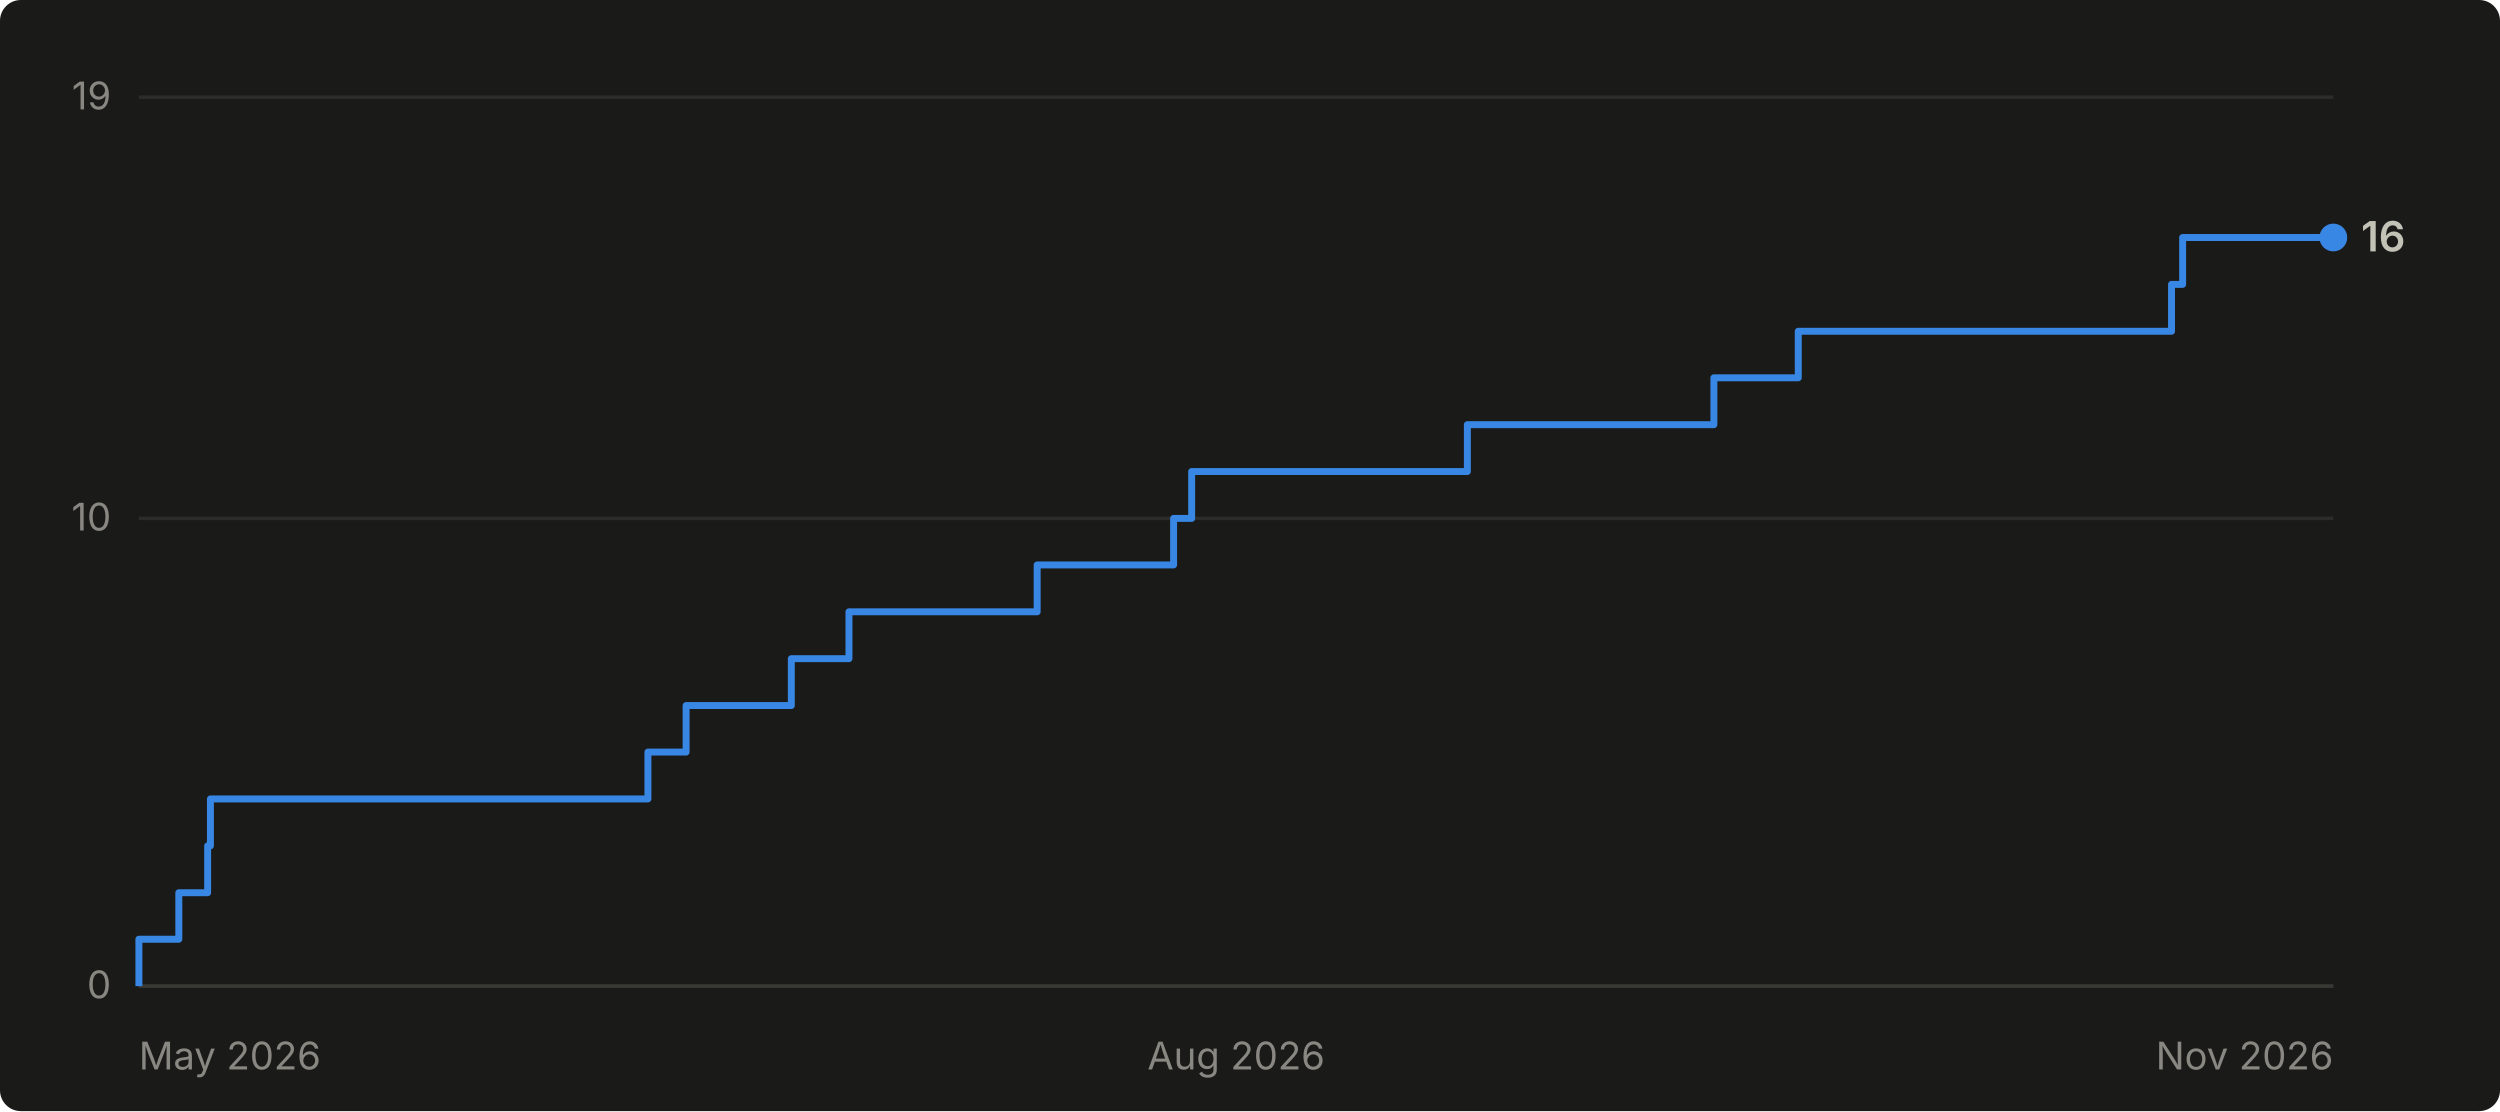
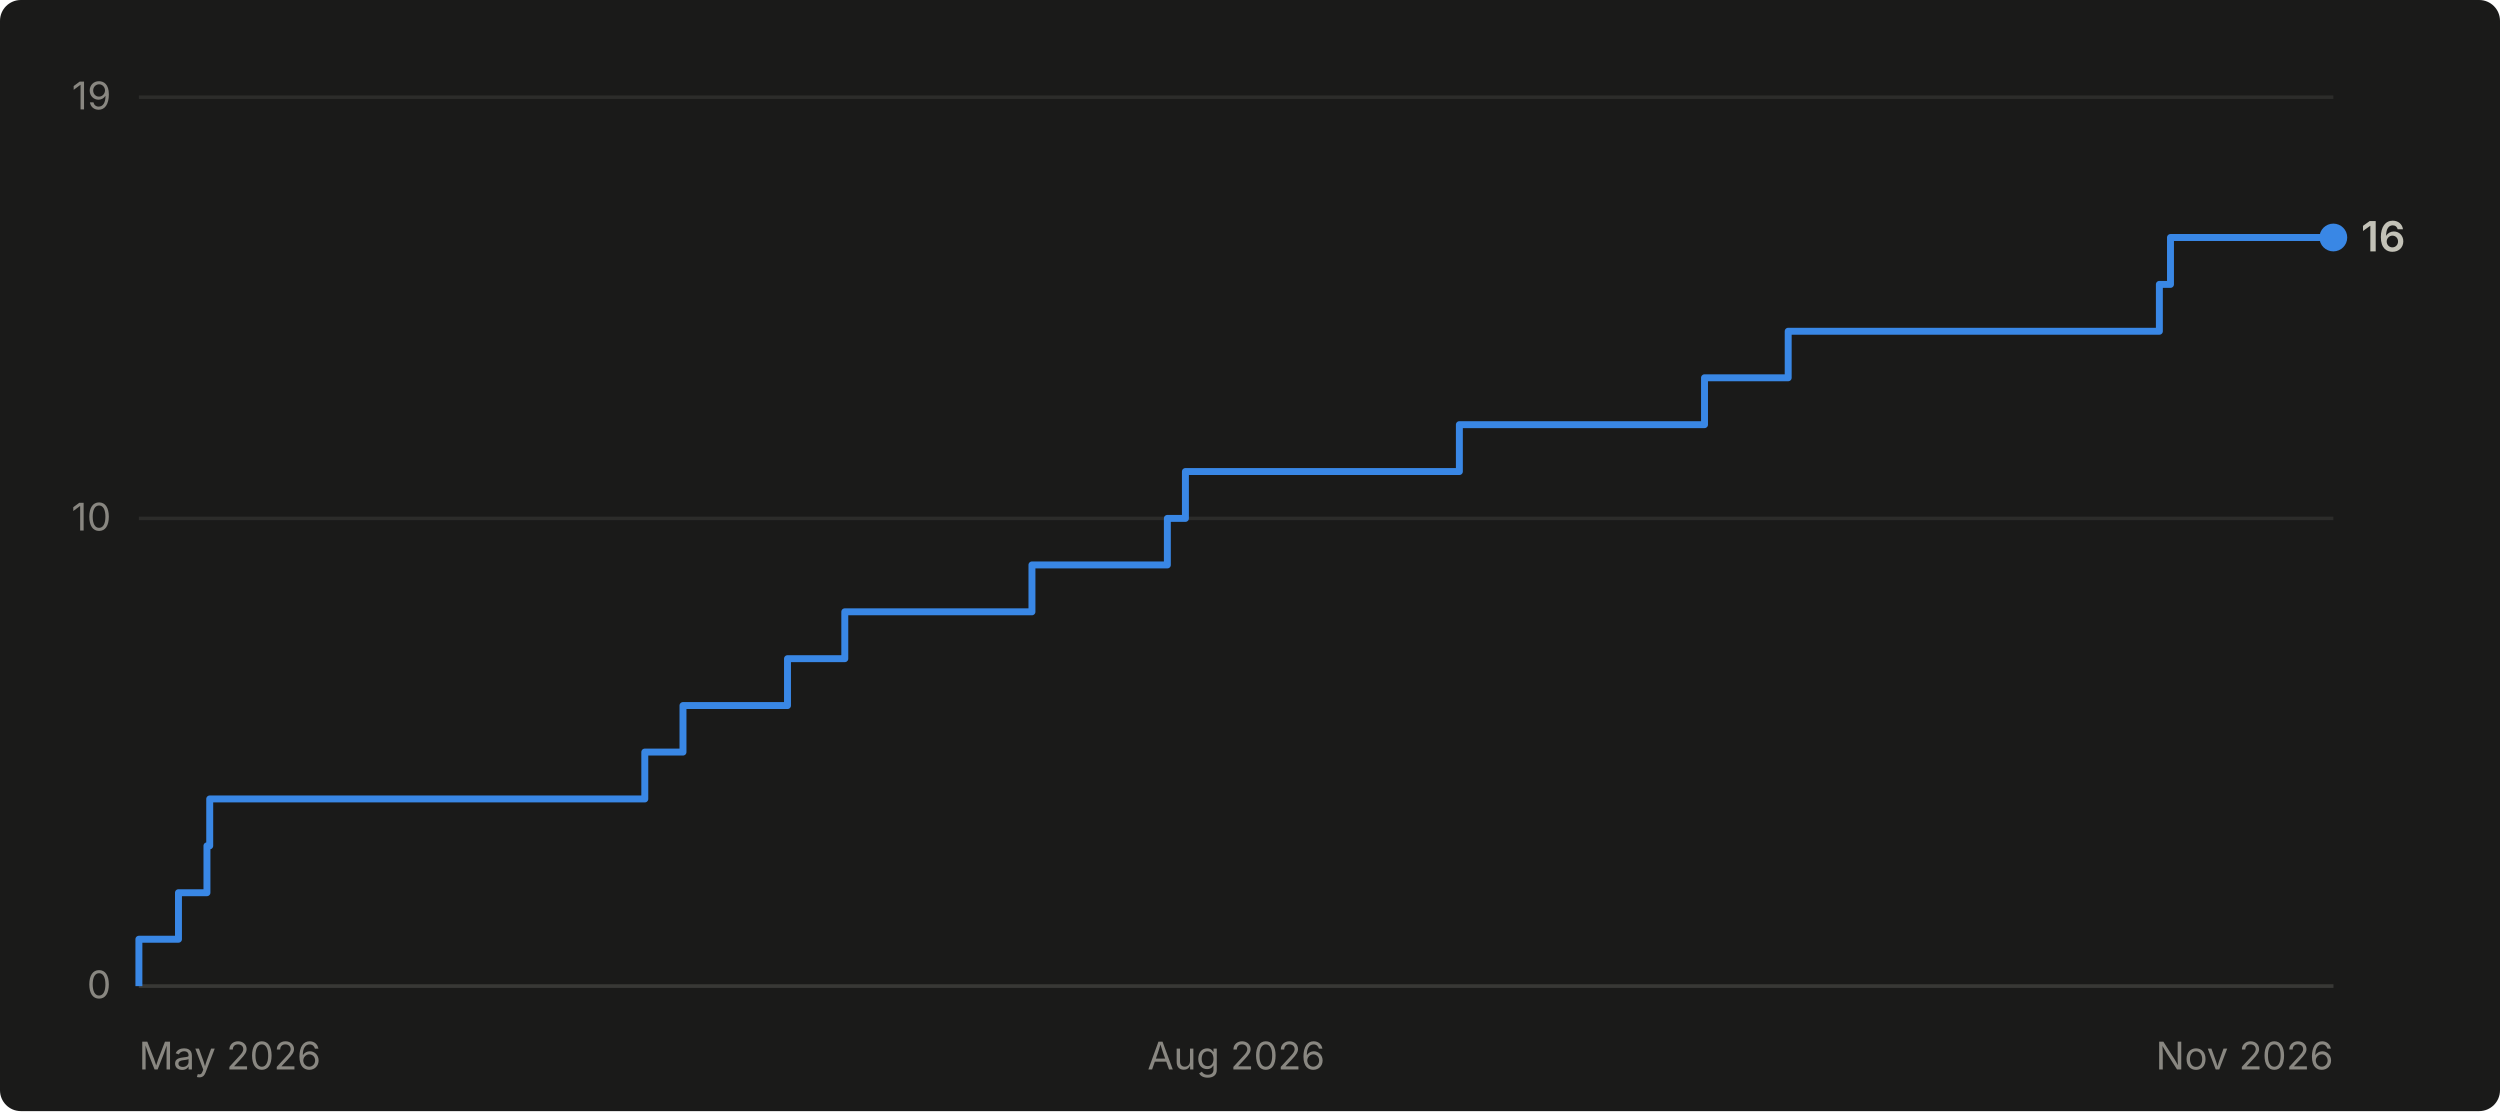
<svg xmlns="http://www.w3.org/2000/svg" viewBox="0 0 720 320" width="720" height="320" role="img" aria-label="Cumulative GitHub stars for abhiunix/AgentHarbor: 16 as of Nov 2026">
  <rect width="720" height="320" fill="#1a1a19" rx="6" />
  <g font-family="system-ui, -apple-system, 'Segoe UI', sans-serif">
    <line x1="40" y1="284.0" x2="672" y2="284.0" stroke="#2c2c2a" stroke-width="1" />
    <text x="32" y="287.5" text-anchor="end" fill="#898781" font-size="11">0</text>
    <line x1="40" y1="149.3" x2="672" y2="149.3" stroke="#2c2c2a" stroke-width="1" />
    <text x="32" y="152.8" text-anchor="end" fill="#898781" font-size="11">10</text>
    <line x1="40" y1="28.0" x2="672" y2="28.0" stroke="#2c2c2a" stroke-width="1" />
    <text x="32" y="31.5" text-anchor="end" fill="#898781" font-size="11">19</text>
    <line x1="40" y1="284" x2="672" y2="284" stroke="#383835" stroke-width="1" />
    <text x="40.0" y="308" text-anchor="start" fill="#898781" font-size="11">May 2026</text>
    <text x="356.0" y="308" text-anchor="middle" fill="#898781" font-size="11">Aug 2026</text>
    <text x="672.0" y="308" text-anchor="end" fill="#898781" font-size="11">Nov 2026</text>
-     <path d="M 40.0 284.0 L 40.0 284.0 L 40.0 270.5 L 51.5 270.5 L 51.5 257.1 L 59.8 257.1 L 59.8 243.6 L 60.6 243.6 L 60.6 230.1 L 186.6 230.1 L 186.6 216.6 L 197.6 216.6 L 197.6 203.2 L 227.9 203.2 L 227.9 189.7 L 244.5 189.7 L 244.5 176.2 L 298.7 176.2 L 298.7 162.7 L 338.0 162.7 L 338.0 149.3 L 343.2 149.3 L 343.2 135.8 L 422.6 135.8 L 422.6 122.3 L 493.6 122.3 L 493.6 108.8 L 517.9 108.8 L 517.9 95.4 L 625.4 95.4 L 625.4 81.9 L 628.6 81.9 L 628.6 68.4 L 672.0 68.4" fill="none" stroke="#3987e5" stroke-width="2" stroke-linejoin="round" />
+     <path d="M 40.0 284.0 L 40.0 284.0 L 40.0 270.5 L 51.4 270.5 L 51.4 257.1 L 59.6 257.1 L 59.6 243.6 L 60.4 243.6 L 60.4 230.1 L 185.7 230.1 L 185.7 216.6 L 196.7 216.6 L 196.7 203.2 L 226.8 203.2 L 226.8 189.7 L 243.3 189.7 L 243.3 176.2 L 297.2 176.2 L 297.2 162.7 L 336.2 162.7 L 336.2 149.3 L 341.4 149.3 L 341.4 135.8 L 420.3 135.8 L 420.3 122.3 L 490.9 122.3 L 490.9 108.8 L 515.0 108.8 L 515.0 95.4 L 621.9 95.4 L 621.9 81.9 L 625.1 81.9 L 625.1 68.4 L 672.0 68.4" fill="none" stroke="#3987e5" stroke-width="2" stroke-linejoin="round" />
    <circle cx="672.0" cy="68.4" r="4" fill="#3987e5" />
    <text x="680.0" y="72.4" fill="#c3c2b7" font-size="12" font-weight="600">16</text>
  </g>
</svg>
